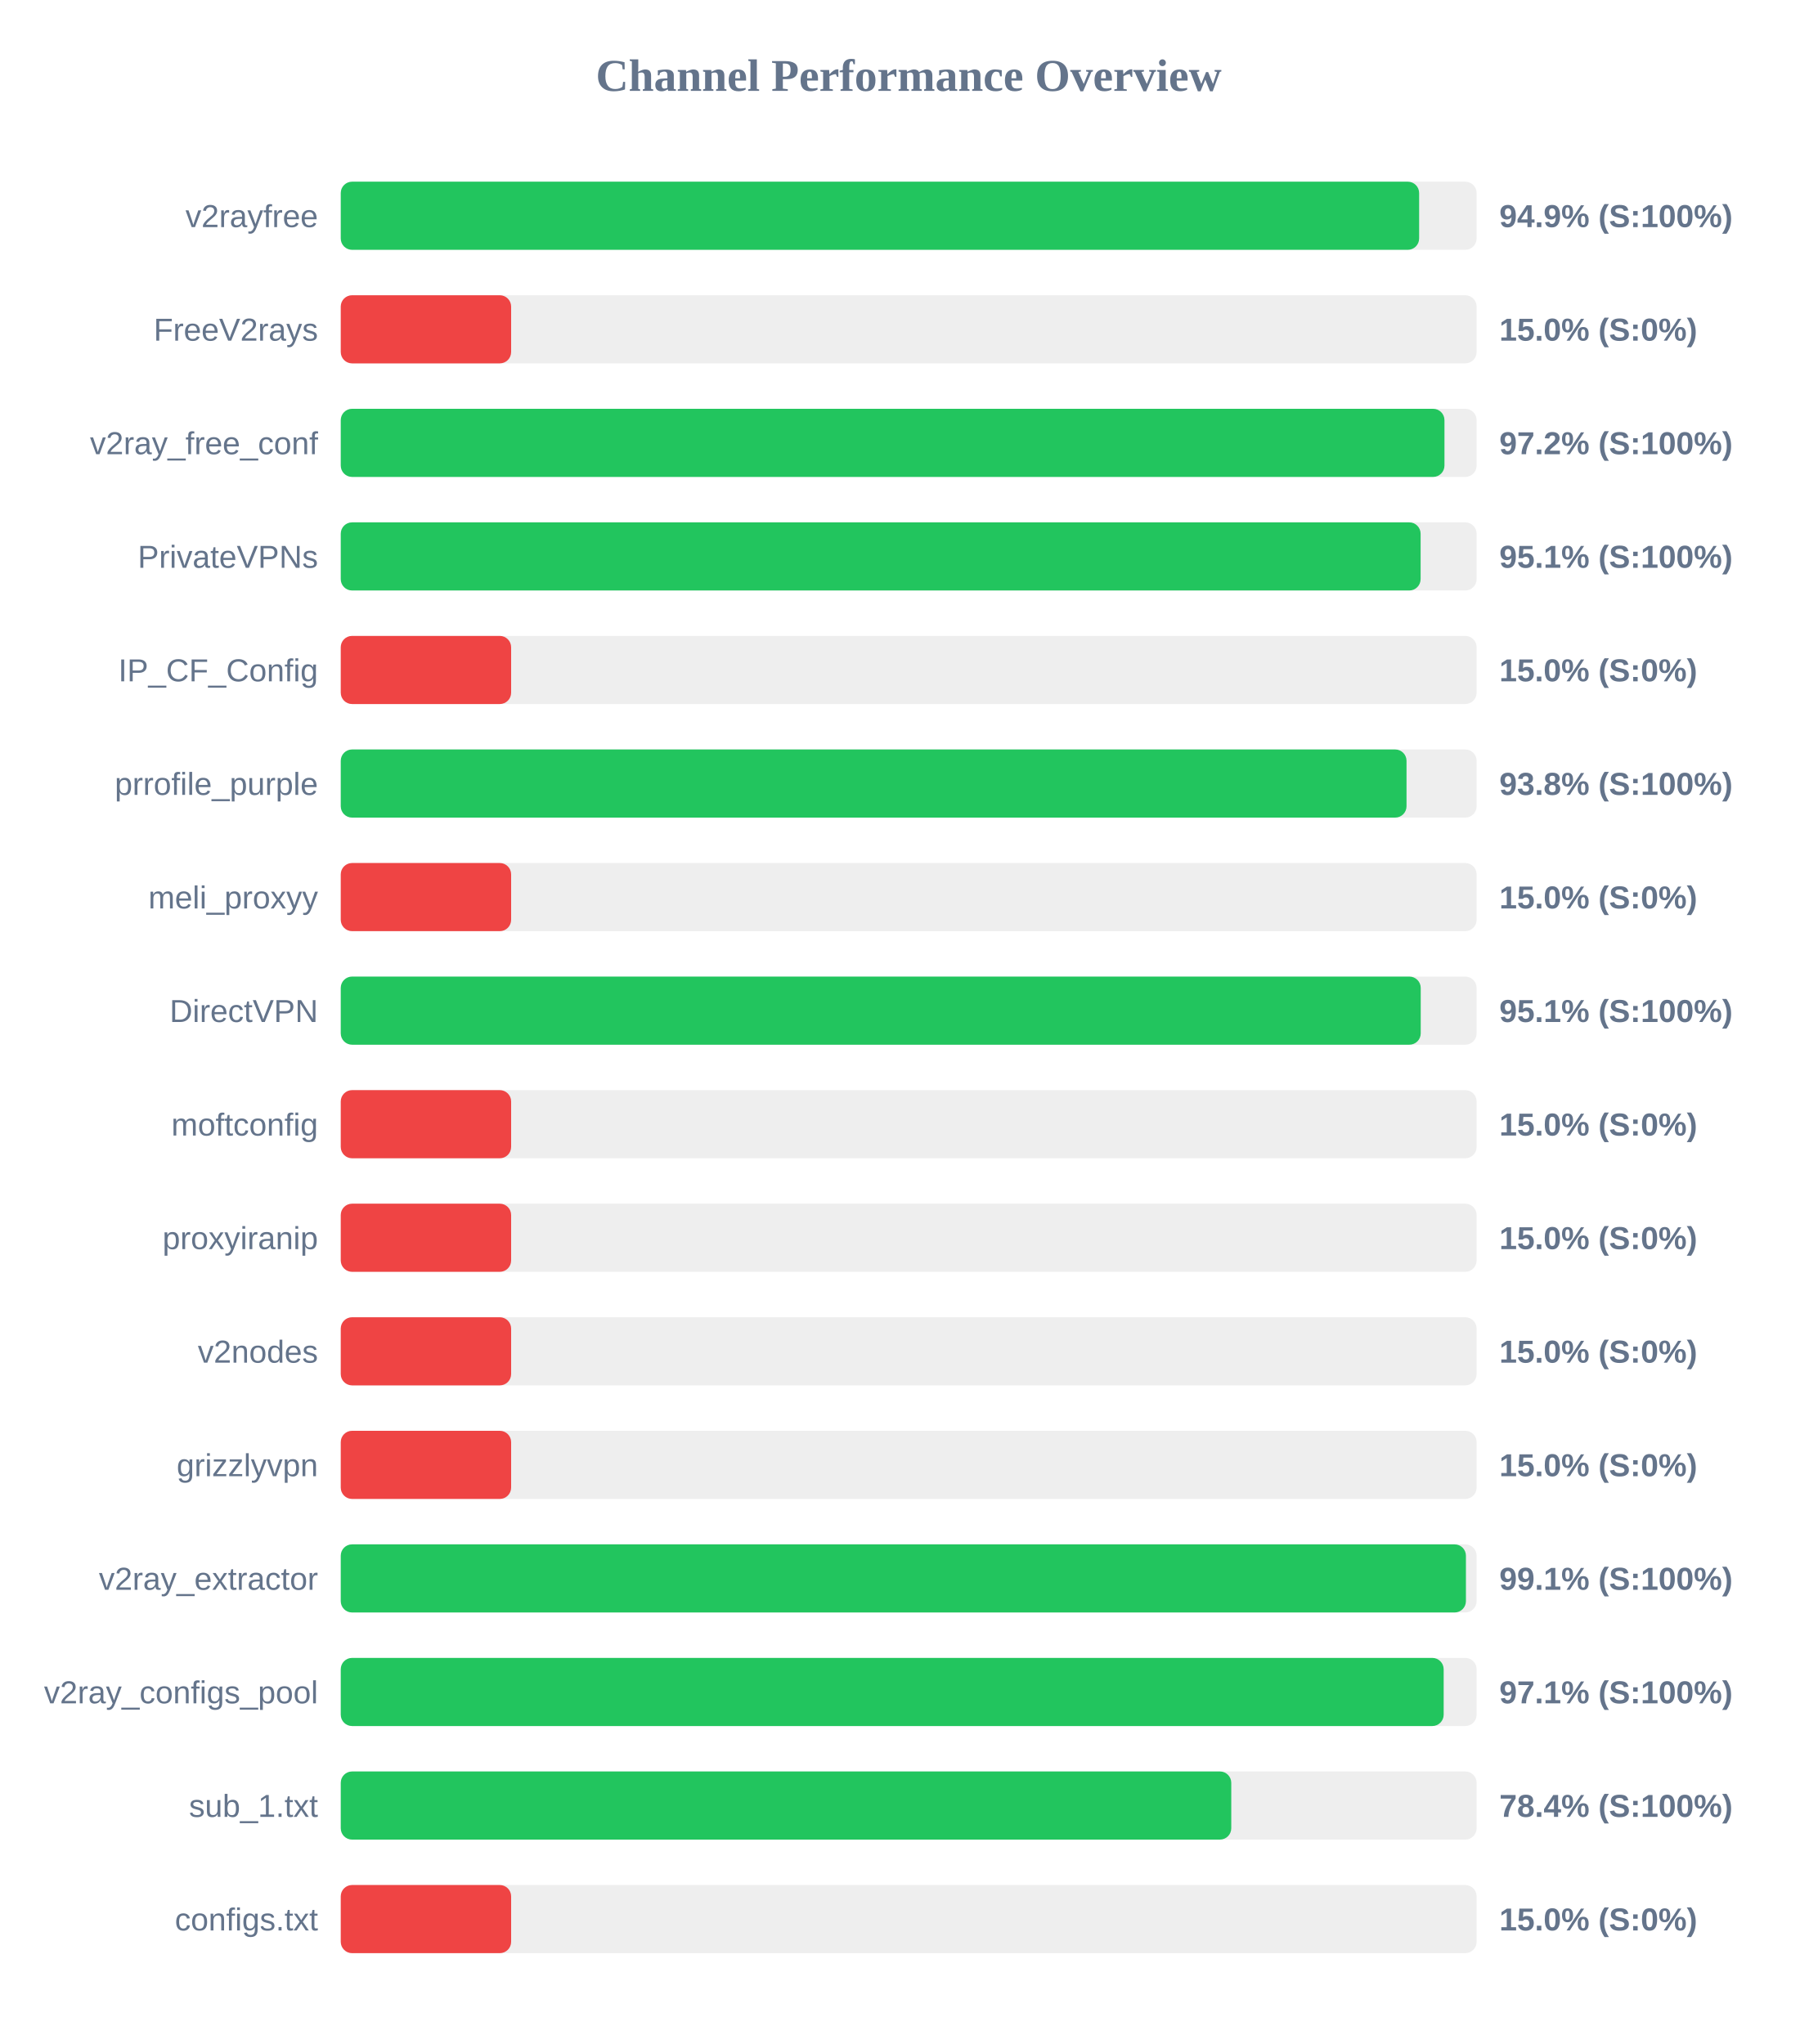
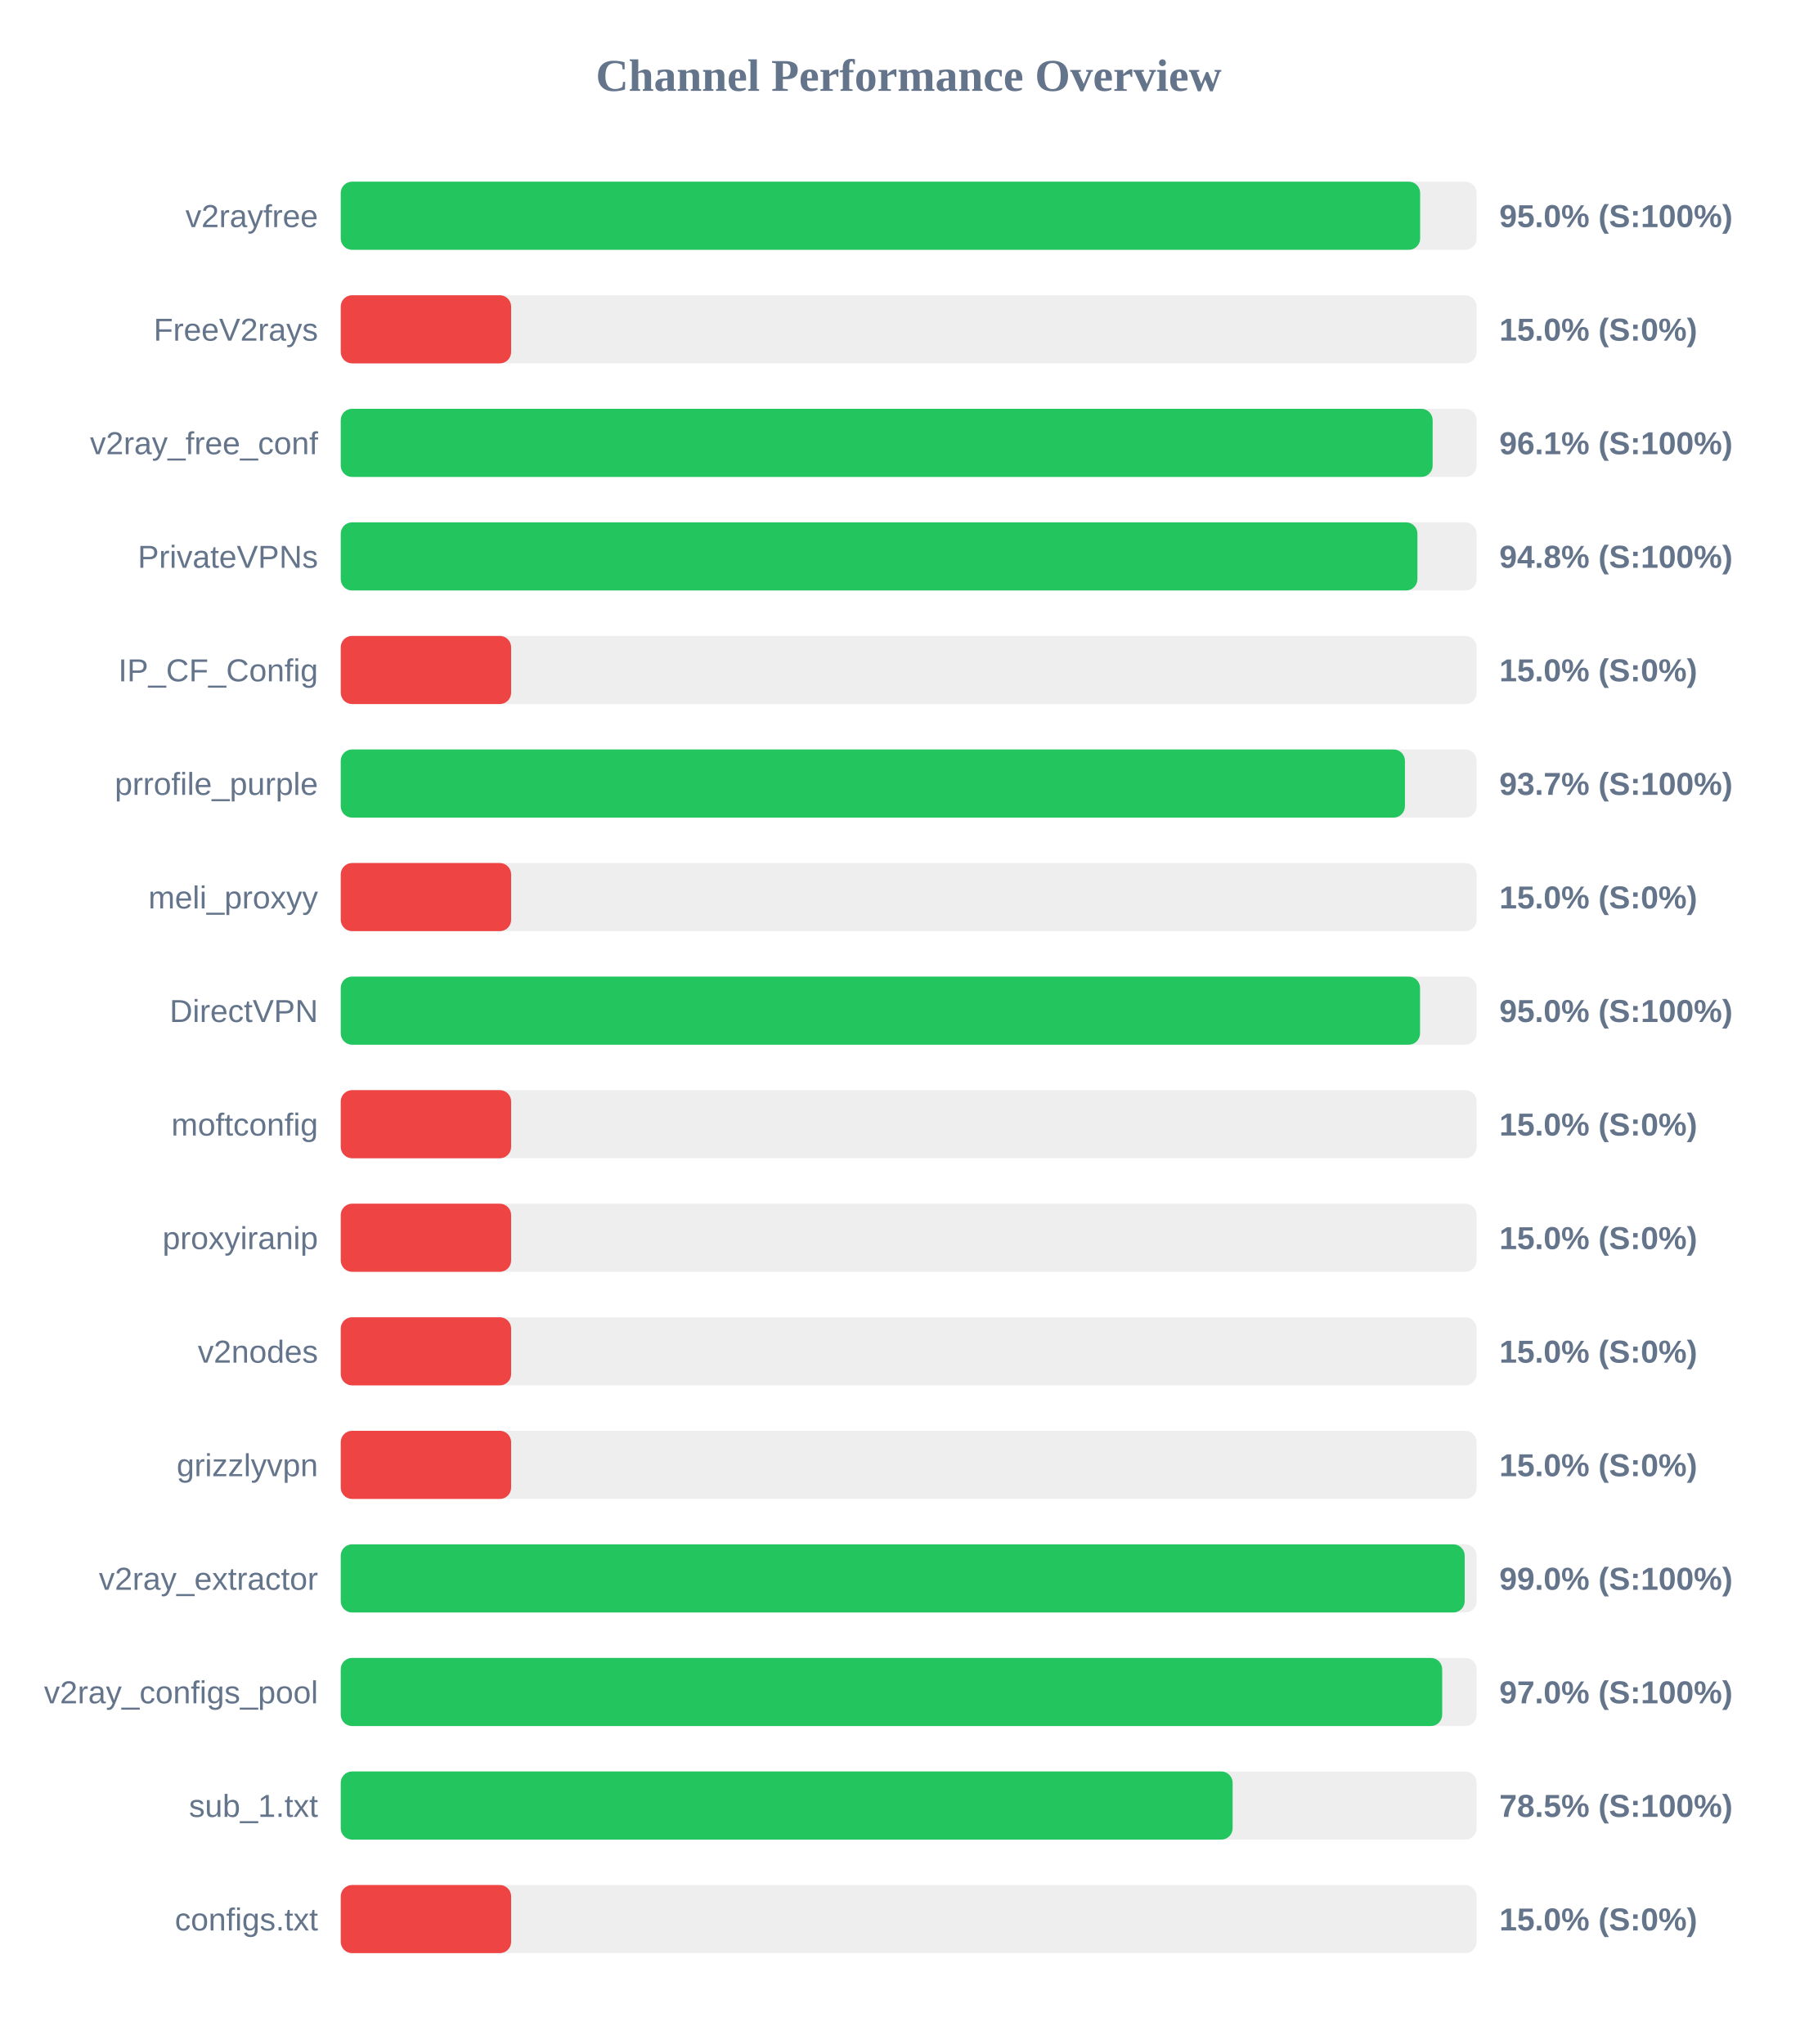
<svg xmlns="http://www.w3.org/2000/svg" width="800" height="900" version="1.1">
  <style>
        .row { font: 14px Arial; fill: #64748b; }
        .score { font: bold 14px Arial; fill: #64748b; }
    </style>
  <text x="400" y="40" text-anchor="middle" font-size="20px" font-weight="bold" fill="#64748b">Channel Performance Overview</text>
  <rect x="150" y="80" width="500" height="30" fill="#eee" rx="5" />
-   <rect x="150" y="80" width="474.7" height="30" fill="#22c55e" rx="5" />
+   <rect x="150" y="80" width="475.15" height="30" fill="#22c55e" rx="5" />
  <text x="140" y="100" text-anchor="end" class="row">v2rayfree</text>
-   <text x="660" y="100" text-anchor="start" class="score">94.9% (S:100%)</text>
+   <text x="660" y="100" text-anchor="start" class="score">95.0% (S:100%)</text>
  <rect x="150" y="130" width="500" height="30" fill="#eee" rx="5" />
  <rect x="150" y="130" width="75.0" height="30" fill="#ef4444" rx="5" />
  <text x="140" y="150" text-anchor="end" class="row">FreeV2rays</text>
  <text x="660" y="150" text-anchor="start" class="score">15.0% (S:0%)</text>
  <rect x="150" y="180" width="500" height="30" fill="#eee" rx="5" />
-   <rect x="150" y="180" width="485.85" height="30" fill="#22c55e" rx="5" />
+   <rect x="150" y="180" width="480.65" height="30" fill="#22c55e" rx="5" />
  <text x="140" y="200" text-anchor="end" class="row">v2ray_free_conf</text>
-   <text x="660" y="200" text-anchor="start" class="score">97.2% (S:100%)</text>
+   <text x="660" y="200" text-anchor="start" class="score">96.1% (S:100%)</text>
  <rect x="150" y="230" width="500" height="30" fill="#eee" rx="5" />
-   <rect x="150" y="230" width="475.35" height="30" fill="#22c55e" rx="5" />
+   <rect x="150" y="230" width="473.95" height="30" fill="#22c55e" rx="5" />
  <text x="140" y="250" text-anchor="end" class="row">PrivateVPNs</text>
-   <text x="660" y="250" text-anchor="start" class="score">95.1% (S:100%)</text>
+   <text x="660" y="250" text-anchor="start" class="score">94.8% (S:100%)</text>
  <rect x="150" y="280" width="500" height="30" fill="#eee" rx="5" />
  <rect x="150" y="280" width="75.0" height="30" fill="#ef4444" rx="5" />
  <text x="140" y="300" text-anchor="end" class="row">IP_CF_Config</text>
  <text x="660" y="300" text-anchor="start" class="score">15.0% (S:0%)</text>
  <rect x="150" y="330" width="500" height="30" fill="#eee" rx="5" />
-   <rect x="150" y="330" width="469.15" height="30" fill="#22c55e" rx="5" />
+   <rect x="150" y="330" width="468.45" height="30" fill="#22c55e" rx="5" />
  <text x="140" y="350" text-anchor="end" class="row">prrofile_purple</text>
-   <text x="660" y="350" text-anchor="start" class="score">93.8% (S:100%)</text>
+   <text x="660" y="350" text-anchor="start" class="score">93.7% (S:100%)</text>
  <rect x="150" y="380" width="500" height="30" fill="#eee" rx="5" />
  <rect x="150" y="380" width="75.0" height="30" fill="#ef4444" rx="5" />
  <text x="140" y="400" text-anchor="end" class="row">meli_proxyy</text>
  <text x="660" y="400" text-anchor="start" class="score">15.0% (S:0%)</text>
  <rect x="150" y="430" width="500" height="30" fill="#eee" rx="5" />
-   <rect x="150" y="430" width="475.4" height="30" fill="#22c55e" rx="5" />
+   <rect x="150" y="430" width="475.1" height="30" fill="#22c55e" rx="5" />
  <text x="140" y="450" text-anchor="end" class="row">DirectVPN</text>
-   <text x="660" y="450" text-anchor="start" class="score">95.1% (S:100%)</text>
+   <text x="660" y="450" text-anchor="start" class="score">95.0% (S:100%)</text>
  <rect x="150" y="480" width="500" height="30" fill="#eee" rx="5" />
  <rect x="150" y="480" width="75.0" height="30" fill="#ef4444" rx="5" />
  <text x="140" y="500" text-anchor="end" class="row">moftconfig</text>
  <text x="660" y="500" text-anchor="start" class="score">15.0% (S:0%)</text>
  <rect x="150" y="530" width="500" height="30" fill="#eee" rx="5" />
  <rect x="150" y="530" width="75.0" height="30" fill="#ef4444" rx="5" />
  <text x="140" y="550" text-anchor="end" class="row">proxyiranip</text>
  <text x="660" y="550" text-anchor="start" class="score">15.0% (S:0%)</text>
  <rect x="150" y="580" width="500" height="30" fill="#eee" rx="5" />
  <rect x="150" y="580" width="75.0" height="30" fill="#ef4444" rx="5" />
  <text x="140" y="600" text-anchor="end" class="row">v2nodes</text>
  <text x="660" y="600" text-anchor="start" class="score">15.0% (S:0%)</text>
  <rect x="150" y="630" width="500" height="30" fill="#eee" rx="5" />
  <rect x="150" y="630" width="75.0" height="30" fill="#ef4444" rx="5" />
  <text x="140" y="650" text-anchor="end" class="row">grizzlyvpn</text>
  <text x="660" y="650" text-anchor="start" class="score">15.0% (S:0%)</text>
  <rect x="150" y="680" width="500" height="30" fill="#eee" rx="5" />
-   <rect x="150" y="680" width="495.3" height="30" fill="#22c55e" rx="5" />
+   <rect x="150" y="680" width="494.75" height="30" fill="#22c55e" rx="5" />
  <text x="140" y="700" text-anchor="end" class="row">v2ray_extractor</text>
-   <text x="660" y="700" text-anchor="start" class="score">99.1% (S:100%)</text>
+   <text x="660" y="700" text-anchor="start" class="score">99.0% (S:100%)</text>
  <rect x="150" y="730" width="500" height="30" fill="#eee" rx="5" />
-   <rect x="150" y="730" width="485.5" height="30" fill="#22c55e" rx="5" />
+   <rect x="150" y="730" width="484.85" height="30" fill="#22c55e" rx="5" />
  <text x="140" y="750" text-anchor="end" class="row">v2ray_configs_pool</text>
-   <text x="660" y="750" text-anchor="start" class="score">97.1% (S:100%)</text>
+   <text x="660" y="750" text-anchor="start" class="score">97.0% (S:100%)</text>
  <rect x="150" y="780" width="500" height="30" fill="#eee" rx="5" />
-   <rect x="150" y="780" width="392.0" height="30" fill="#22c55e" rx="5" />
+   <rect x="150" y="780" width="392.6" height="30" fill="#22c55e" rx="5" />
  <text x="140" y="800" text-anchor="end" class="row">sub_1.txt</text>
-   <text x="660" y="800" text-anchor="start" class="score">78.4% (S:100%)</text>
+   <text x="660" y="800" text-anchor="start" class="score">78.5% (S:100%)</text>
  <rect x="150" y="830" width="500" height="30" fill="#eee" rx="5" />
  <rect x="150" y="830" width="75.0" height="30" fill="#ef4444" rx="5" />
  <text x="140" y="850" text-anchor="end" class="row">configs.txt</text>
  <text x="660" y="850" text-anchor="start" class="score">15.0% (S:0%)</text>
</svg>
